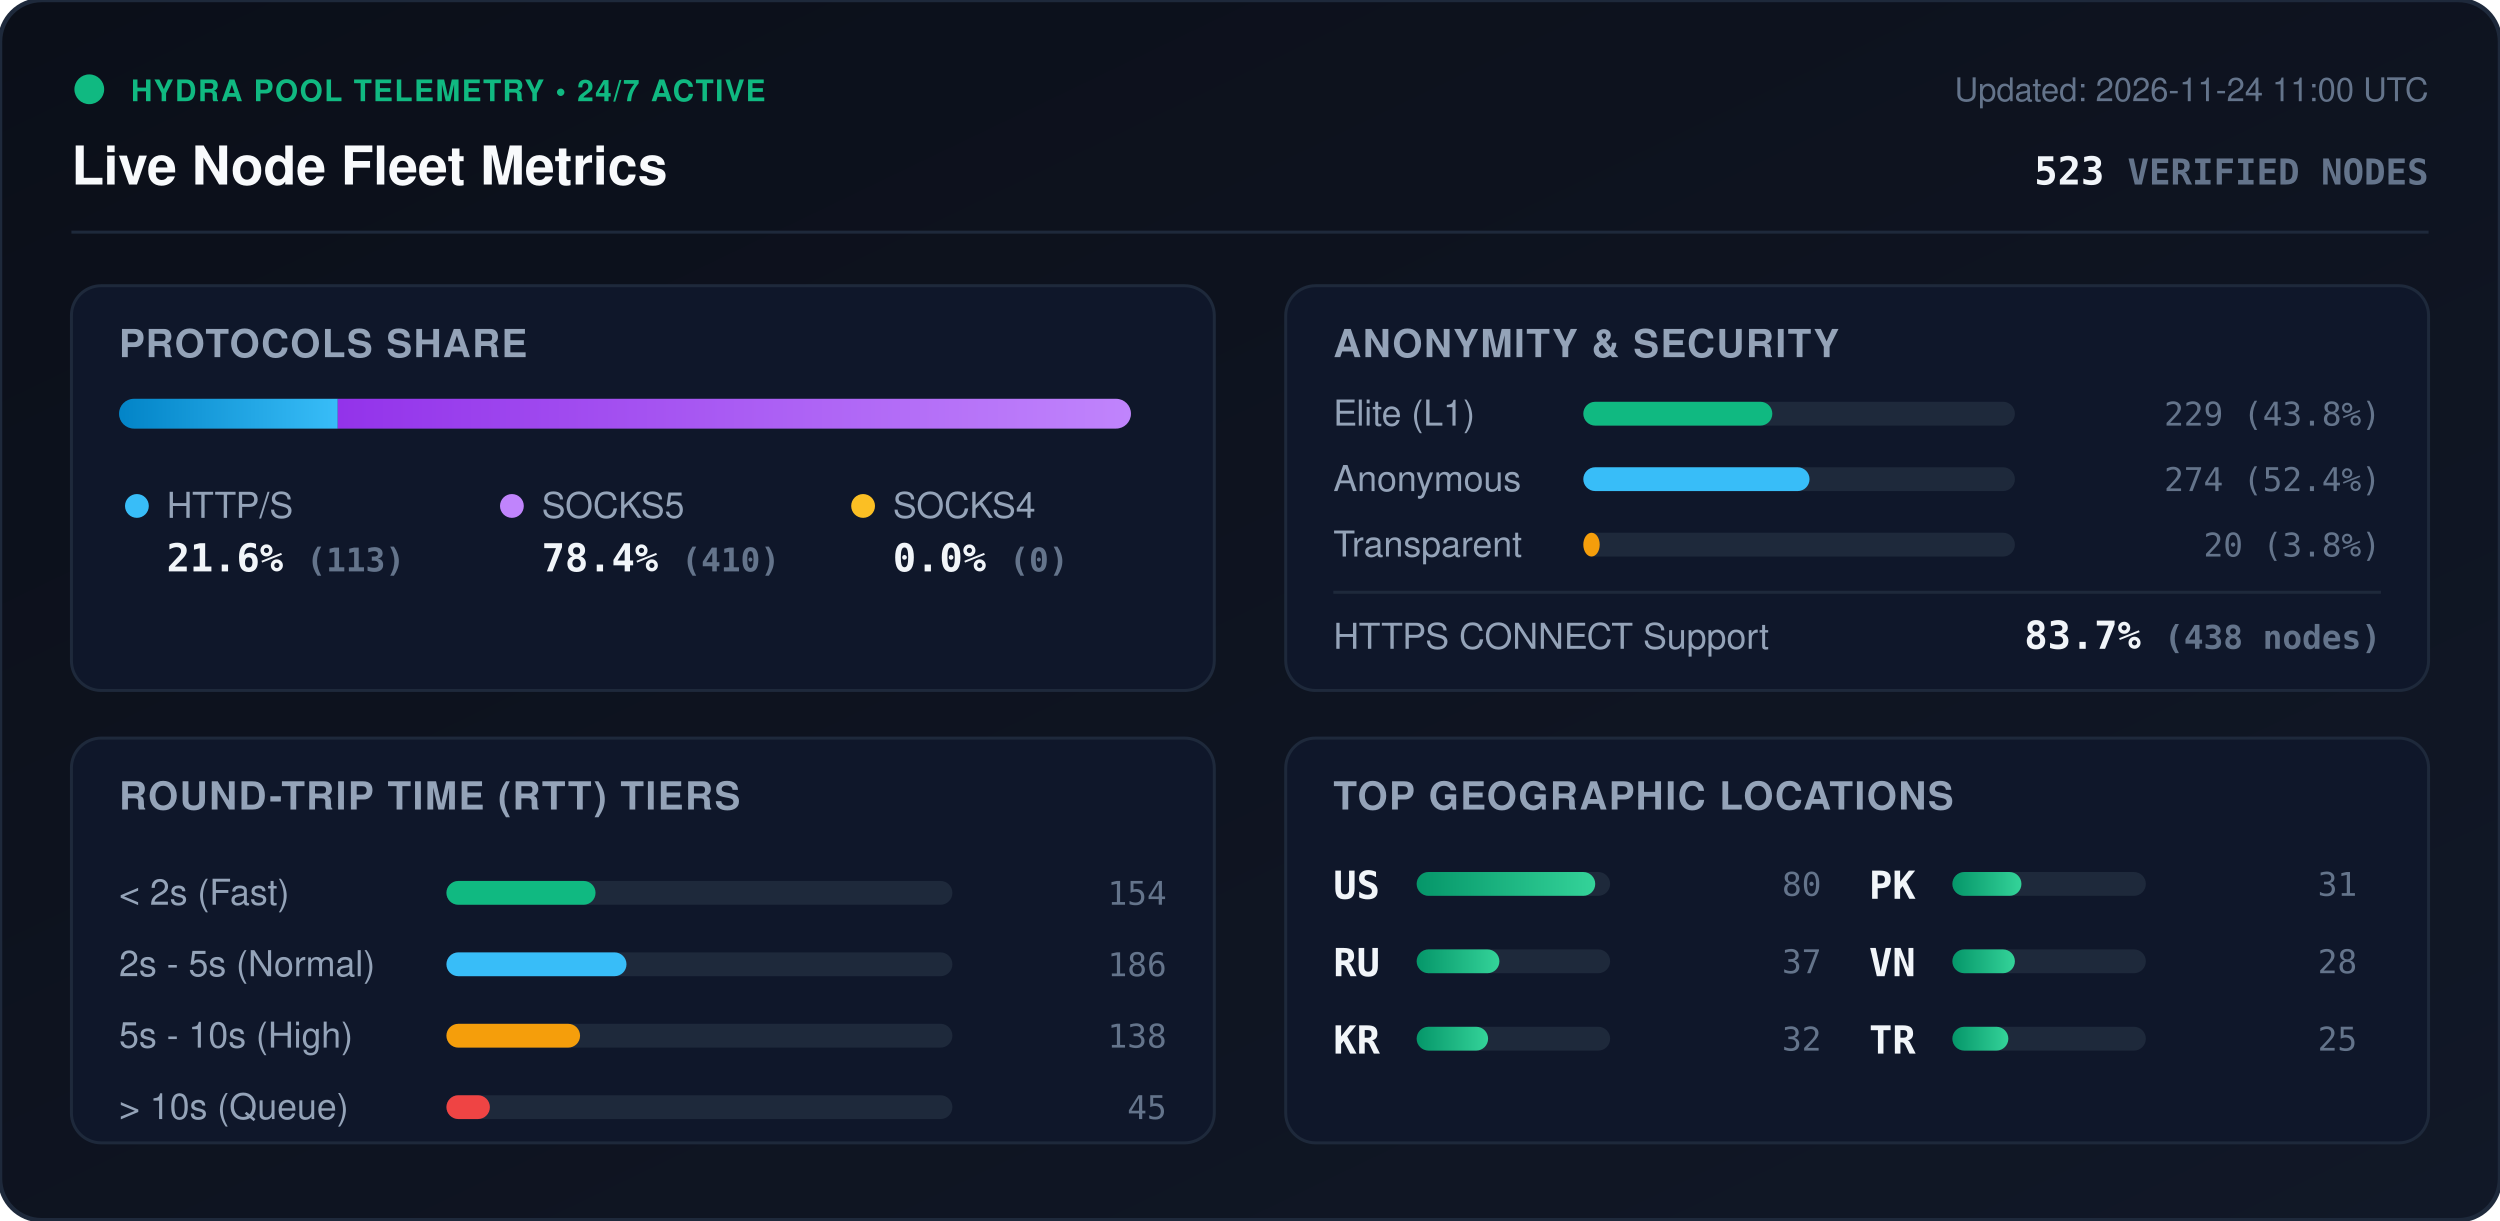
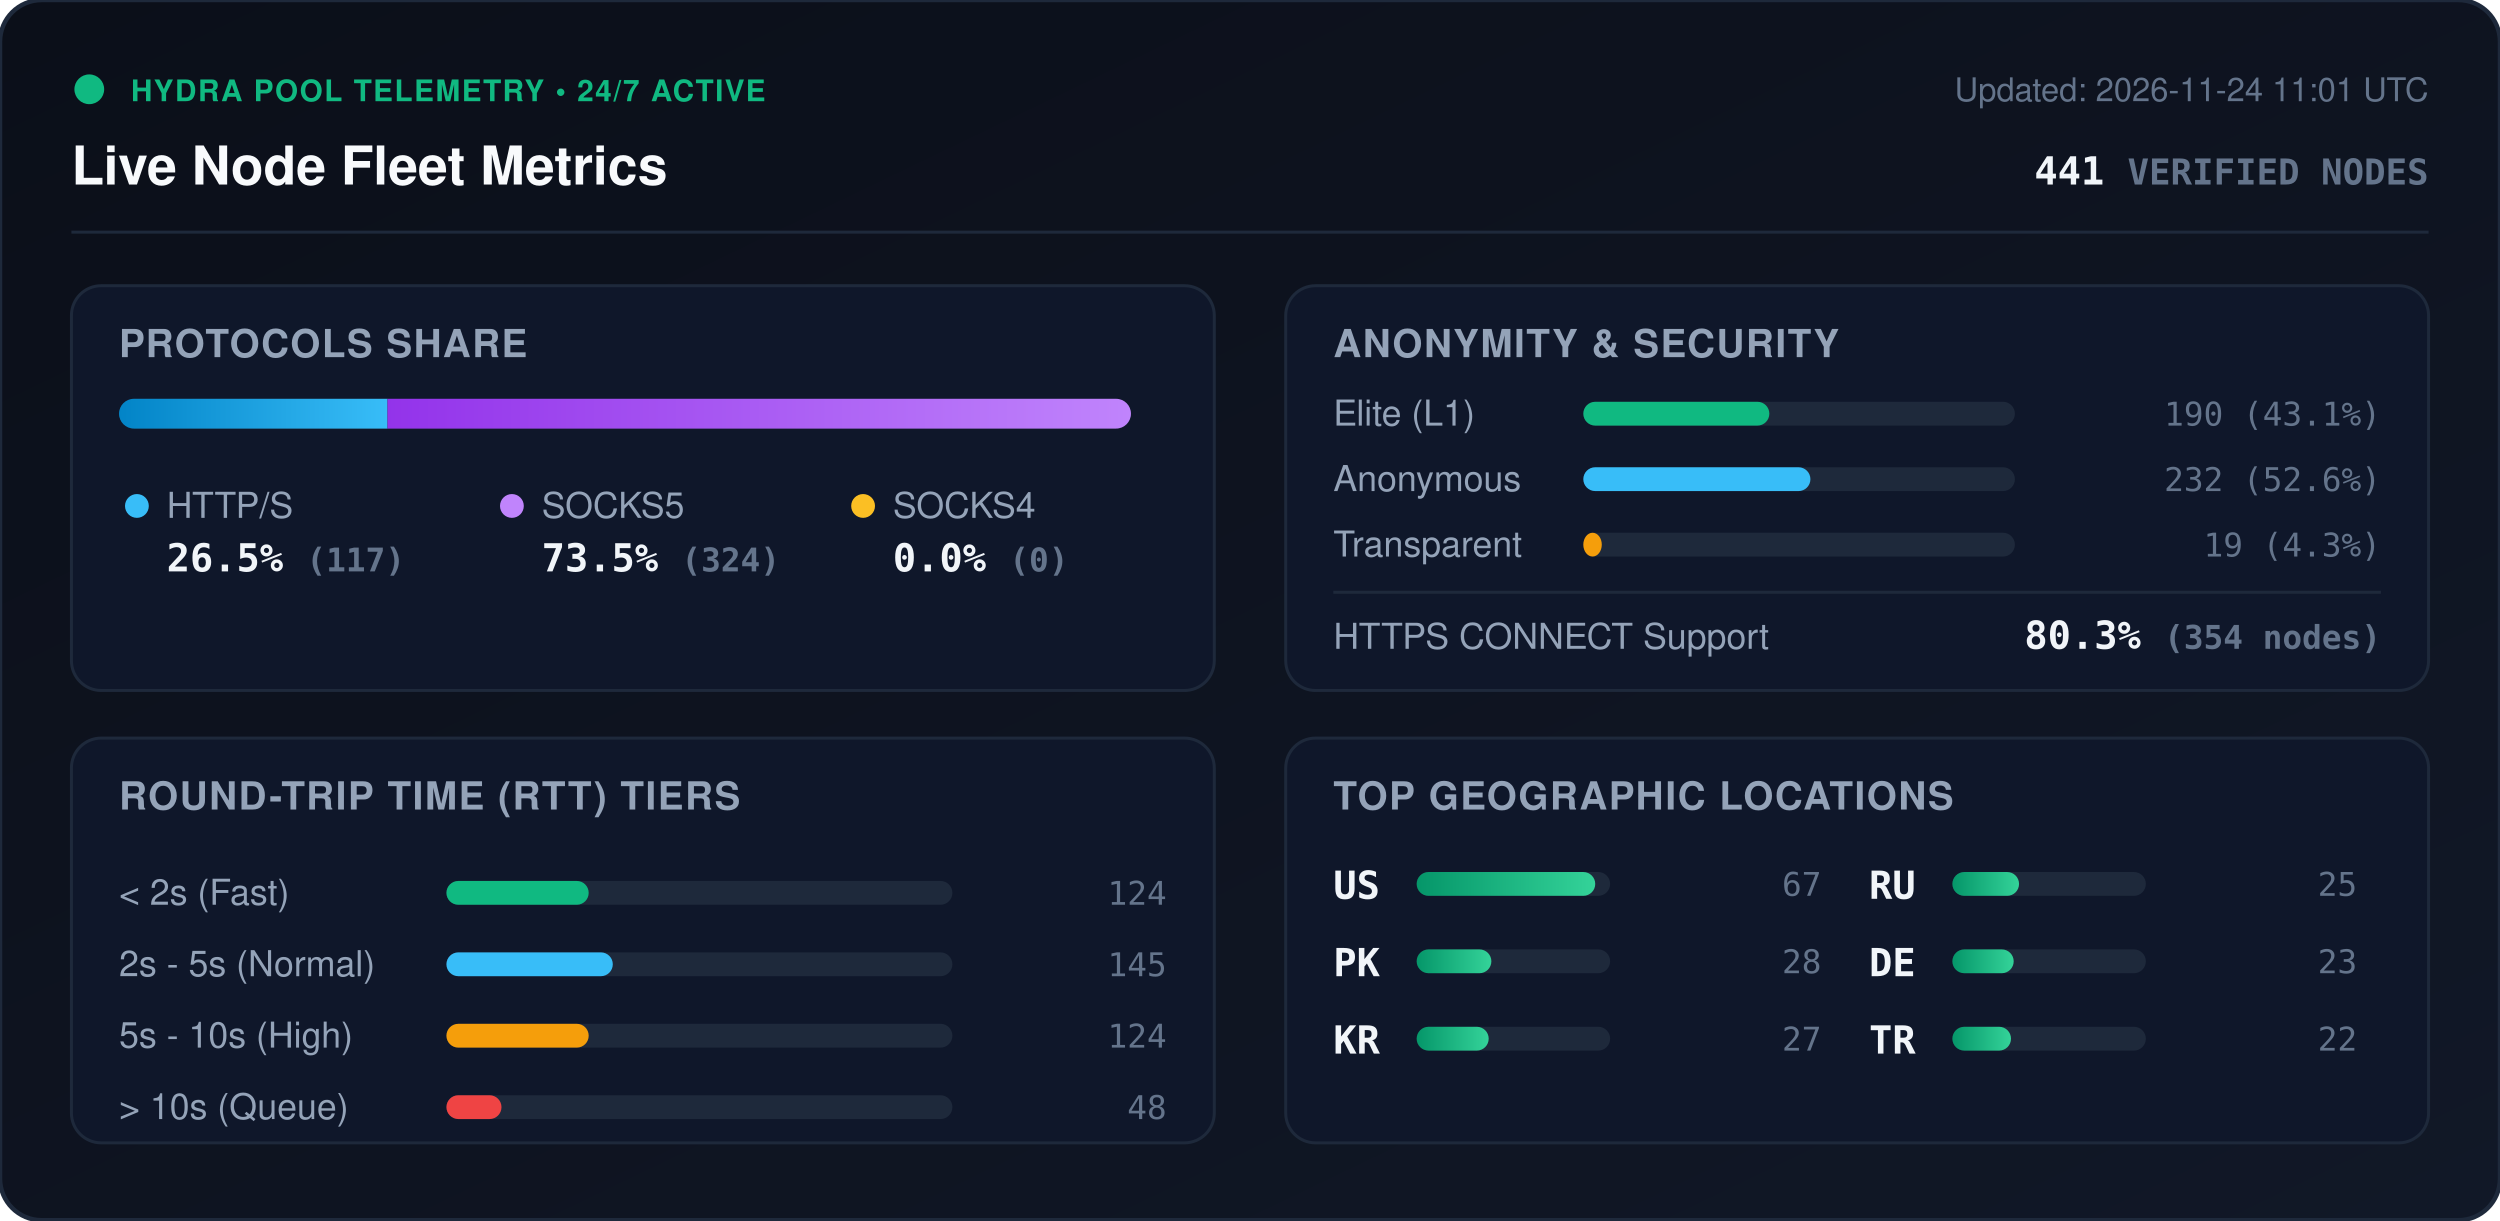
<svg xmlns="http://www.w3.org/2000/svg" viewBox="0 0 840 410" width="840" height="410" style="max-width: 100%; height: auto;">
  <defs>
    <linearGradient id="bg" x1="0%" y1="0%" x2="100%" y2="100%">
      <stop offset="0%" stop-color="#0b0f19" />
      <stop offset="100%" stop-color="#111827" />
    </linearGradient>
    <linearGradient id="bar-http" x1="0%" y1="0%" x2="100%" y2="0%">
      <stop offset="0%" stop-color="#0284c7" />
      <stop offset="100%" stop-color="#38bdf8" />
    </linearGradient>
    <linearGradient id="bar-socks5" x1="0%" y1="0%" x2="100%" y2="0%">
      <stop offset="0%" stop-color="#9333ea" />
      <stop offset="100%" stop-color="#c084fc" />
    </linearGradient>
    <linearGradient id="bar-socks4" x1="0%" y1="0%" x2="100%" y2="0%">
      <stop offset="0%" stop-color="#d97706" />
      <stop offset="100%" stop-color="#fbbf24" />
    </linearGradient>
    <linearGradient id="bar-green" x1="0%" y1="0%" x2="100%" y2="0%">
      <stop offset="0%" stop-color="#059669" />
      <stop offset="100%" stop-color="#34d399" />
    </linearGradient>
    <clipPath id="prog-track-clip">
      <rect width="340.0" height="10" rx="5" />
    </clipPath>
    <style>
      .title { font: 700 18px -apple-system, BlinkMacSystemFont, 'Segoe UI', Helvetica, Arial, sans-serif; fill: #f8fafc; }
      .sub { font: 500 11px -apple-system, BlinkMacSystemFont, 'Segoe UI', Helvetica, Arial, sans-serif; fill: #64748b; }
      .section-hdr { font: 600 13px -apple-system, BlinkMacSystemFont, 'Segoe UI', Helvetica, Arial, sans-serif; fill: #94a3b8; letter-spacing: 0.5px; }
      .metric-val { font: 700 13px -apple-system, BlinkMacSystemFont, 'Segoe UI', Helvetica, Arial, sans-serif; fill: #f1f5f9; }
      .metric-lbl { font: 500 12px -apple-system, BlinkMacSystemFont, 'Segoe UI', Helvetica, Arial, sans-serif; fill: #94a3b8; }
      .badge-txt { font: 700 10px -apple-system, BlinkMacSystemFont, 'Segoe UI', Helvetica, Arial, sans-serif; fill: #10b981; letter-spacing: 0.5px; }
      .mono { font-family: ui-monospace, SFMono-Regular, Menlo, Monaco, Consolas, monospace; }
      .pulse { animation: beacon 2s infinite ease-in-out; }
      @keyframes beacon { 0%, 100% { opacity: 1; } 50% { opacity: 0.35; } }
    </style>
  </defs>
  <rect width="840" height="410" rx="14" fill="url(#bg)" stroke="#1e293b" stroke-width="1.5" />
  <g transform="translate(24, 24)">
    <circle cx="6" cy="6" r="5" fill="#10b981" class="pulse" />
    <text x="20" y="10" class="badge-txt">HYDRA POOL TELEMETRY • 24/7 ACTIVE</text>
    <text x="0" y="38" class="title">Live Node Fleet Metrics</text>
-     <text x="792" y="10" text-anchor="end" class="sub">Updated: 2026-11-24 11:00 UTC</text>
-     <text x="792" y="38" text-anchor="end" class="metric-val mono" fill="#38bdf8">523 <tspan font-size="12" fill="#64748b">VERIFIED NODES</tspan>
+     <text x="792" y="10" text-anchor="end" class="sub">Updated: 2026-11-24 11:01 UTC</text>
+     <text x="792" y="38" text-anchor="end" class="metric-val mono" fill="#38bdf8">441 <tspan font-size="12" fill="#64748b">VERIFIED NODES</tspan>
    </text>
  </g>
  <line x1="24" y1="78" x2="816" y2="78" stroke="#1e293b" stroke-width="1" />
  <g transform="translate(24, 96)">
    <rect width="384" height="136" rx="10" fill="#0f172a" stroke="#1e293b" />
    <text x="16" y="24" class="section-hdr">PROTOCOLS SHARE</text>
    <g transform="translate(16, 38)">
      <rect width="340.0" height="10" rx="5" fill="#1e293b" />
      <g clip-path="url(#prog-track-clip)">
-         <rect x="0" width="73.5" height="10" fill="url(#bar-http)" />
-         <rect x="73.5" width="266.5" height="10" fill="url(#bar-socks5)" />
+         <rect x="0" width="90.2" height="10" fill="url(#bar-http)" />
+         <rect x="90.2" width="249.8" height="10" fill="url(#bar-socks5)" />
        <rect x="340.0" width="0.0" height="10" fill="url(#bar-socks4)" />
      </g>
    </g>
    <g transform="translate(16, 68)">
      <circle cx="6" cy="6" r="4" fill="#38bdf8" />
      <text x="16" y="10" class="metric-lbl">HTTP/S</text>
-       <text x="16" y="28" class="metric-val mono">21.6% <tspan font-size="11" fill="#64748b">(113)</tspan>
+       <text x="16" y="28" class="metric-val mono">26.5% <tspan font-size="11" fill="#64748b">(117)</tspan>
      </text>
      <circle cx="132" cy="6" r="4" fill="#c084fc" />
      <text x="142" y="10" class="metric-lbl">SOCKS5</text>
-       <text x="142" y="28" class="metric-val mono">78.4% <tspan font-size="11" fill="#64748b">(410)</tspan>
+       <text x="142" y="28" class="metric-val mono">73.5% <tspan font-size="11" fill="#64748b">(324)</tspan>
      </text>
      <circle cx="250" cy="6" r="4" fill="#fbbf24" />
      <text x="260" y="10" class="metric-lbl">SOCKS4</text>
      <text x="260" y="28" class="metric-val mono">0.0% <tspan font-size="11" fill="#64748b">(0)</tspan>
      </text>
    </g>
  </g>
  <g transform="translate(432, 96)">
    <rect width="384" height="136" rx="10" fill="#0f172a" stroke="#1e293b" />
    <text x="16" y="24" class="section-hdr">ANONYMITY &amp; SECURITY</text>
    <text x="16" y="47" class="metric-lbl">Elite (L1)</text>
    <rect x="100" y="39" width="145.0" height="8" rx="4" fill="#1e293b" />
-     <rect x="100" y="39" width="63.5" height="8" rx="4" fill="#10b981" />
-     <text x="368" y="47" text-anchor="end" class="mono sub" fill="#e2e8f0">229 (43.8%)</text>
+     <rect x="100" y="39" width="62.5" height="8" rx="4" fill="#10b981" />
+     <text x="368" y="47" text-anchor="end" class="mono sub" fill="#e2e8f0">190 (43.1%)</text>
    <text x="16" y="69" class="metric-lbl">Anonymous</text>
    <rect x="100" y="61" width="145.0" height="8" rx="4" fill="#1e293b" />
-     <rect x="100" y="61" width="76.0" height="8" rx="4" fill="#38bdf8" />
-     <text x="368" y="69" text-anchor="end" class="mono sub" fill="#e2e8f0">274 (52.4%)</text>
+     <rect x="100" y="61" width="76.3" height="8" rx="4" fill="#38bdf8" />
+     <text x="368" y="69" text-anchor="end" class="mono sub" fill="#e2e8f0">232 (52.6%)</text>
    <text x="16" y="91" class="metric-lbl">Transparent</text>
    <rect x="100" y="83" width="145.0" height="8" rx="4" fill="#1e293b" />
-     <rect x="100" y="83" width="5.5" height="8" rx="4" fill="#f59e0b" />
-     <text x="368" y="91" text-anchor="end" class="mono sub" fill="#e2e8f0">20 (3.8%)</text>
+     <rect x="100" y="83" width="6.2" height="8" rx="4" fill="#f59e0b" />
+     <text x="368" y="91" text-anchor="end" class="mono sub" fill="#e2e8f0">19 (4.3%)</text>
    <line x1="16" y1="103" x2="368" y2="103" stroke="#1e293b" stroke-width="1" />
    <text x="16" y="122" class="metric-lbl">HTTPS CONNECT Support</text>
-     <text x="368" y="122" text-anchor="end" class="metric-val mono" fill="#34d399">83.7% <tspan font-size="11" fill="#64748b">(438 nodes)</tspan>
+     <text x="368" y="122" text-anchor="end" class="metric-val mono" fill="#34d399">80.3% <tspan font-size="11" fill="#64748b">(354 nodes)</tspan>
    </text>
  </g>
  <g transform="translate(24, 248)">
    <rect width="384" height="136" rx="10" fill="#0f172a" stroke="#1e293b" />
    <text x="16" y="24" class="section-hdr">ROUND-TRIP TIME (RTT) TIERS</text>
    <g transform="translate(16, 42)">
      <text x="0" y="14" class="metric-lbl">&lt; 2s (Fast)</text>
      <rect x="110" y="6" width="170" height="8" rx="4" fill="#1e293b" />
-       <rect x="110" y="6" width="50.1" height="8" rx="4" fill="#10b981" />
-       <text x="352" y="14" text-anchor="end" class="mono sub">154</text>
+       <rect x="110" y="6" width="47.8" height="8" rx="4" fill="#10b981" />
+       <text x="352" y="14" text-anchor="end" class="mono sub">124</text>
      <text x="0" y="38" class="metric-lbl">2s - 5s (Normal)</text>
      <rect x="110" y="30" width="170" height="8" rx="4" fill="#1e293b" />
-       <rect x="110" y="30" width="60.5" height="8" rx="4" fill="#38bdf8" />
-       <text x="352" y="38" text-anchor="end" class="mono sub">186</text>
+       <rect x="110" y="30" width="55.9" height="8" rx="4" fill="#38bdf8" />
+       <text x="352" y="38" text-anchor="end" class="mono sub">145</text>
      <text x="0" y="62" class="metric-lbl">5s - 10s (High)</text>
      <rect x="110" y="54" width="170" height="8" rx="4" fill="#1e293b" />
-       <rect x="110" y="54" width="44.9" height="8" rx="4" fill="#f59e0b" />
-       <text x="352" y="62" text-anchor="end" class="mono sub">138</text>
+       <rect x="110" y="54" width="47.8" height="8" rx="4" fill="#f59e0b" />
+       <text x="352" y="62" text-anchor="end" class="mono sub">124</text>
      <text x="0" y="86" class="metric-lbl">&gt; 10s (Queue)</text>
      <rect x="110" y="78" width="170" height="8" rx="4" fill="#1e293b" />
-       <rect x="110" y="78" width="14.6" height="8" rx="4" fill="#ef4444" />
-       <text x="352" y="86" text-anchor="end" class="mono sub">45</text>
+       <rect x="110" y="78" width="18.5" height="8" rx="4" fill="#ef4444" />
+       <text x="352" y="86" text-anchor="end" class="mono sub">48</text>
    </g>
  </g>
  <g transform="translate(432, 248)">
    <rect width="384" height="136" rx="10" fill="#0f172a" stroke="#1e293b" />
    <text x="16" y="24" class="section-hdr">TOP GEOGRAPHIC LOCATIONS</text>
    <g transform="translate(16, 42)">
      <g transform="translate(0, 0)">
        <text x="0" y="12" class="mono metric-val" font-size="12">US</text>
        <rect x="28" y="3" width="65" height="8" rx="4" fill="#1e293b" />
        <rect x="28" y="3" width="60.0" height="8" rx="4" fill="url(#bar-green)" />
-         <text x="164" y="11" text-anchor="end" class="mono sub">80</text>
+         <text x="164" y="11" text-anchor="end" class="mono sub">67</text>
      </g>
      <g transform="translate(0, 26)">
-         <text x="0" y="12" class="mono metric-val" font-size="12">RU</text>
+         <text x="0" y="12" class="mono metric-val" font-size="12">PK</text>
        <rect x="28" y="3" width="65" height="8" rx="4" fill="#1e293b" />
-         <rect x="28" y="3" width="27.8" height="8" rx="4" fill="url(#bar-green)" />
-         <text x="164" y="11" text-anchor="end" class="mono sub">37</text>
+         <rect x="28" y="3" width="25.1" height="8" rx="4" fill="url(#bar-green)" />
+         <text x="164" y="11" text-anchor="end" class="mono sub">28</text>
      </g>
      <g transform="translate(0, 52)">
        <text x="0" y="12" class="mono metric-val" font-size="12">KR</text>
        <rect x="28" y="3" width="65" height="8" rx="4" fill="#1e293b" />
-         <rect x="28" y="3" width="24.0" height="8" rx="4" fill="url(#bar-green)" />
-         <text x="164" y="11" text-anchor="end" class="mono sub">32</text>
+         <rect x="28" y="3" width="24.2" height="8" rx="4" fill="url(#bar-green)" />
+         <text x="164" y="11" text-anchor="end" class="mono sub">27</text>
      </g>
      <g transform="translate(180, 0)">
-         <text x="0" y="12" class="mono metric-val" font-size="12">PK</text>
+         <text x="0" y="12" class="mono metric-val" font-size="12">RU</text>
        <rect x="28" y="3" width="65" height="8" rx="4" fill="#1e293b" />
-         <rect x="28" y="3" width="23.2" height="8" rx="4" fill="url(#bar-green)" />
-         <text x="164" y="11" text-anchor="end" class="mono sub">31</text>
+         <rect x="28" y="3" width="22.4" height="8" rx="4" fill="url(#bar-green)" />
+         <text x="164" y="11" text-anchor="end" class="mono sub">25</text>
      </g>
      <g transform="translate(180, 26)">
-         <text x="0" y="12" class="mono metric-val" font-size="12">VN</text>
+         <text x="0" y="12" class="mono metric-val" font-size="12">DE</text>
        <rect x="28" y="3" width="65" height="8" rx="4" fill="#1e293b" />
-         <rect x="28" y="3" width="21.0" height="8" rx="4" fill="url(#bar-green)" />
-         <text x="164" y="11" text-anchor="end" class="mono sub">28</text>
+         <rect x="28" y="3" width="20.6" height="8" rx="4" fill="url(#bar-green)" />
+         <text x="164" y="11" text-anchor="end" class="mono sub">23</text>
      </g>
      <g transform="translate(180, 52)">
        <text x="0" y="12" class="mono metric-val" font-size="12">TR</text>
        <rect x="28" y="3" width="65" height="8" rx="4" fill="#1e293b" />
-         <rect x="28" y="3" width="18.8" height="8" rx="4" fill="url(#bar-green)" />
-         <text x="164" y="11" text-anchor="end" class="mono sub">25</text>
+         <rect x="28" y="3" width="19.7" height="8" rx="4" fill="url(#bar-green)" />
+         <text x="164" y="11" text-anchor="end" class="mono sub">22</text>
      </g>
    </g>
  </g>
</svg>
